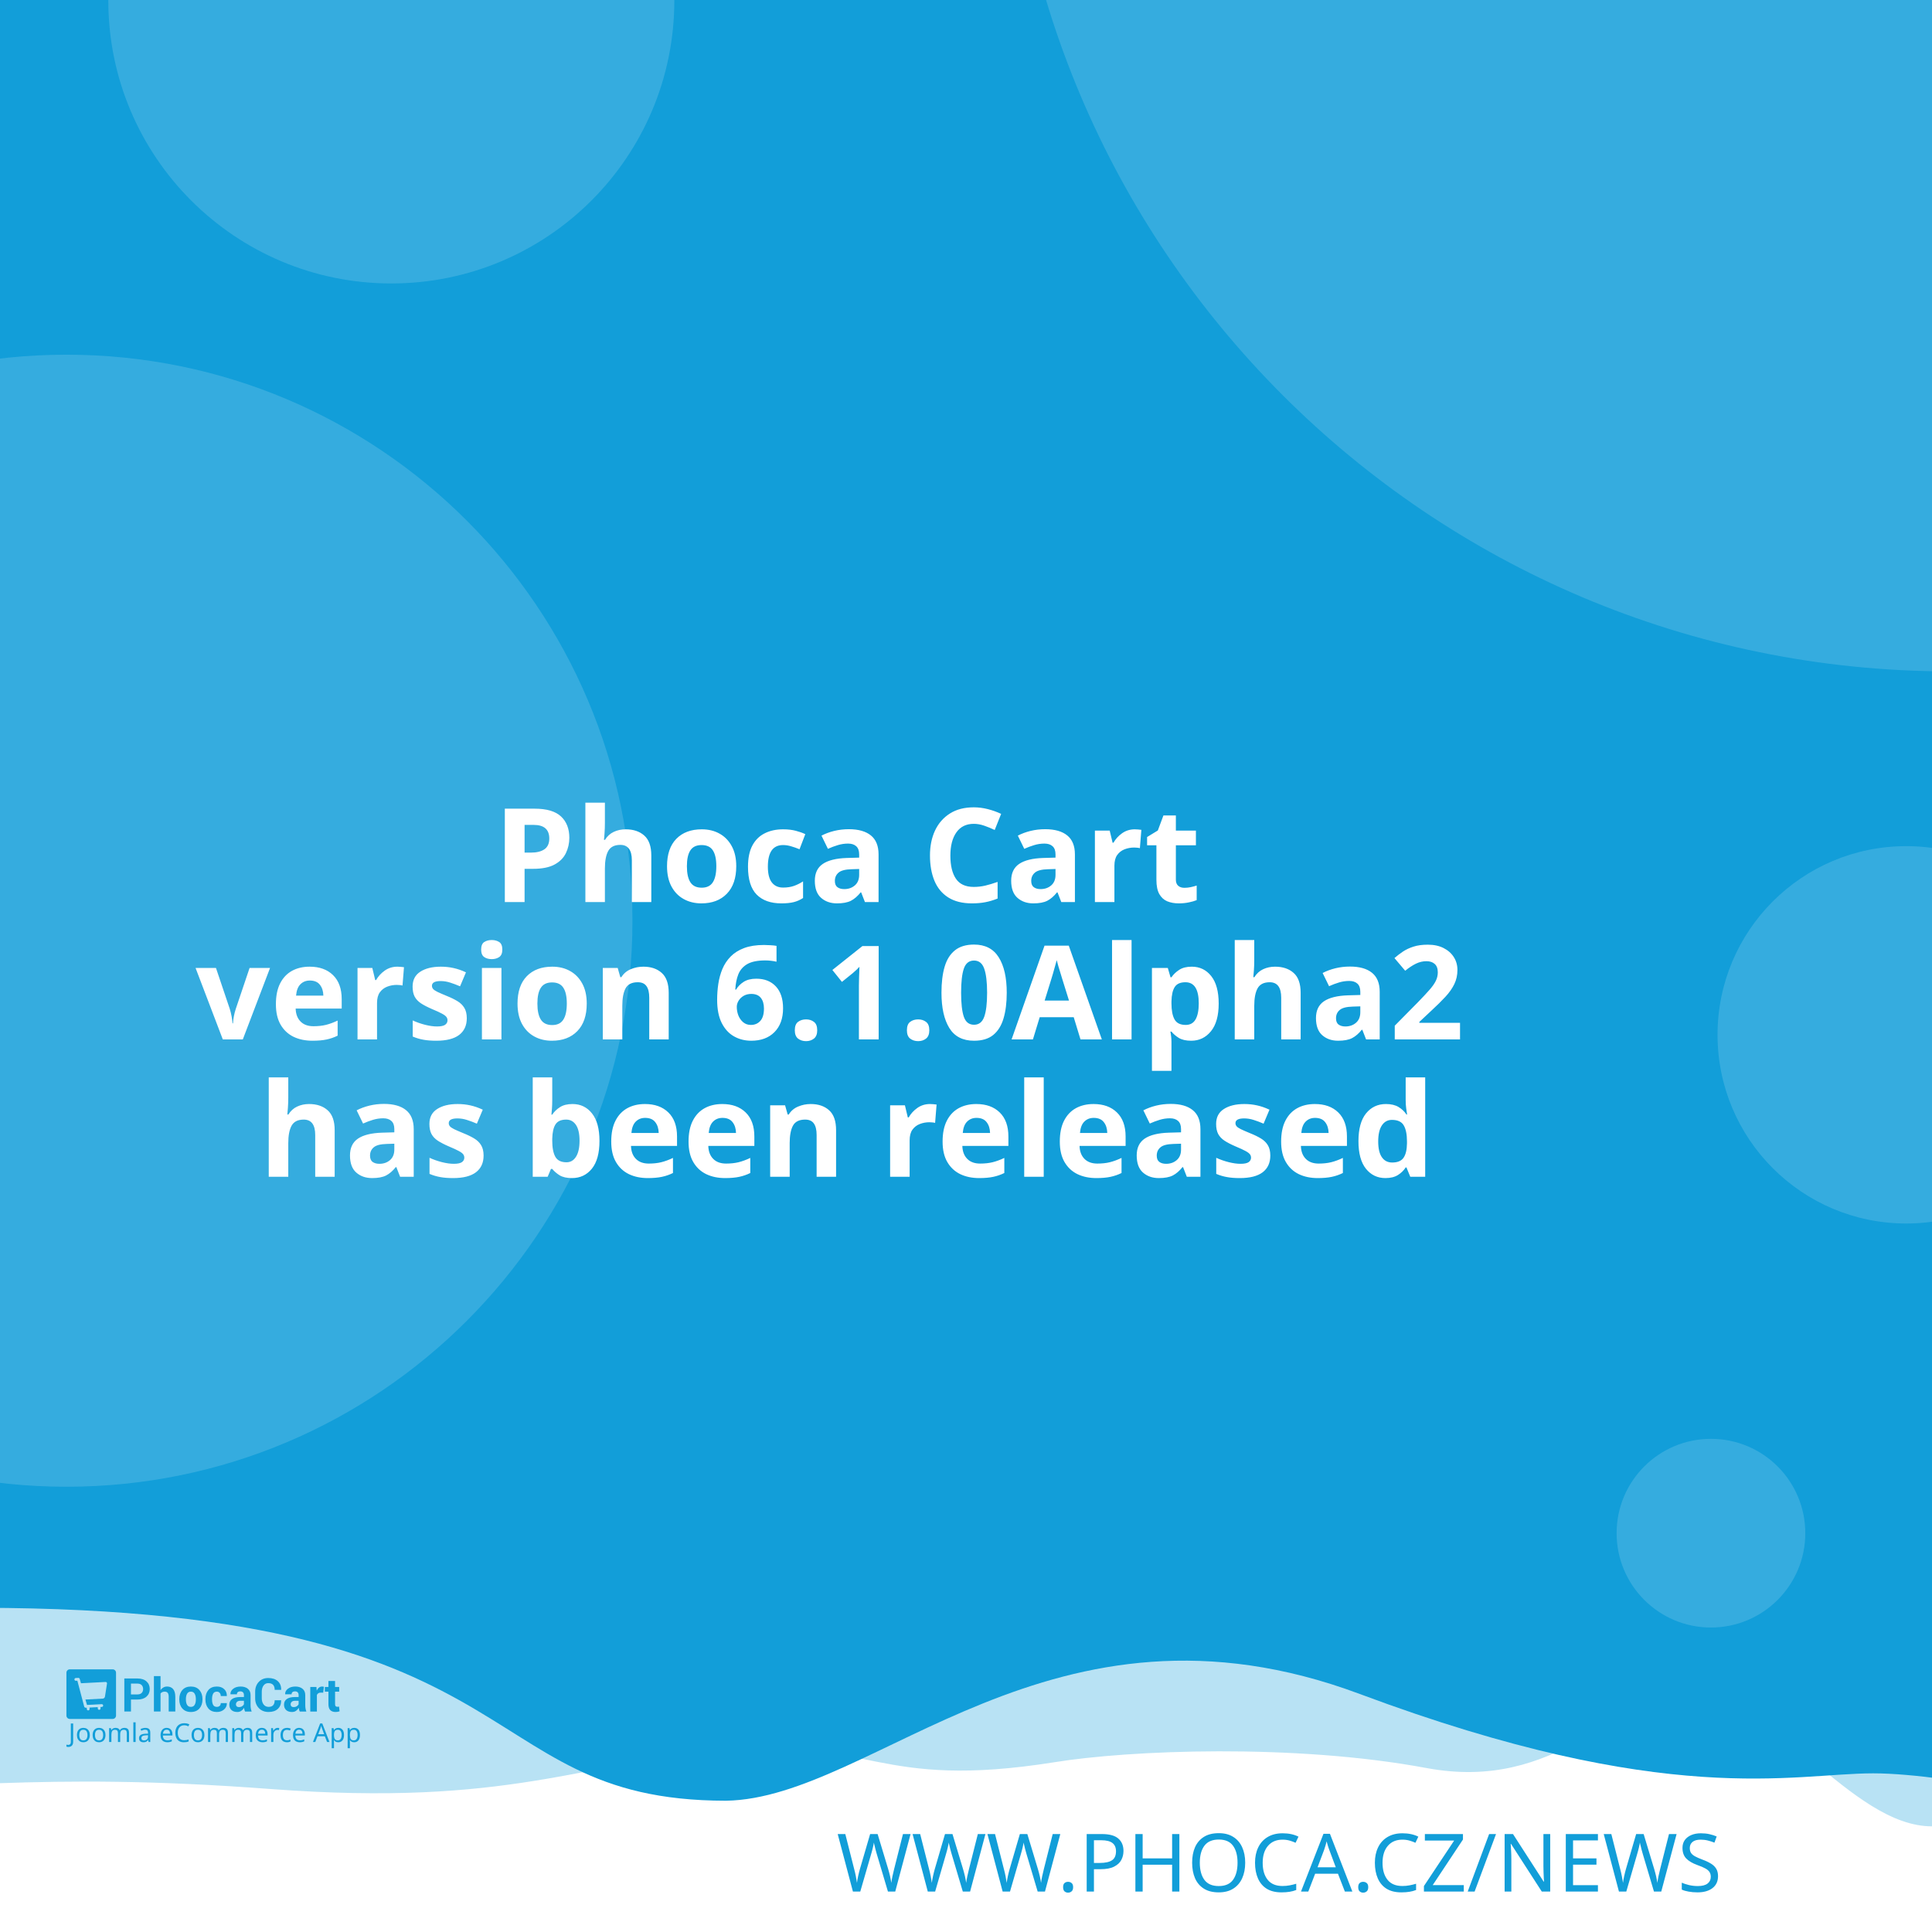
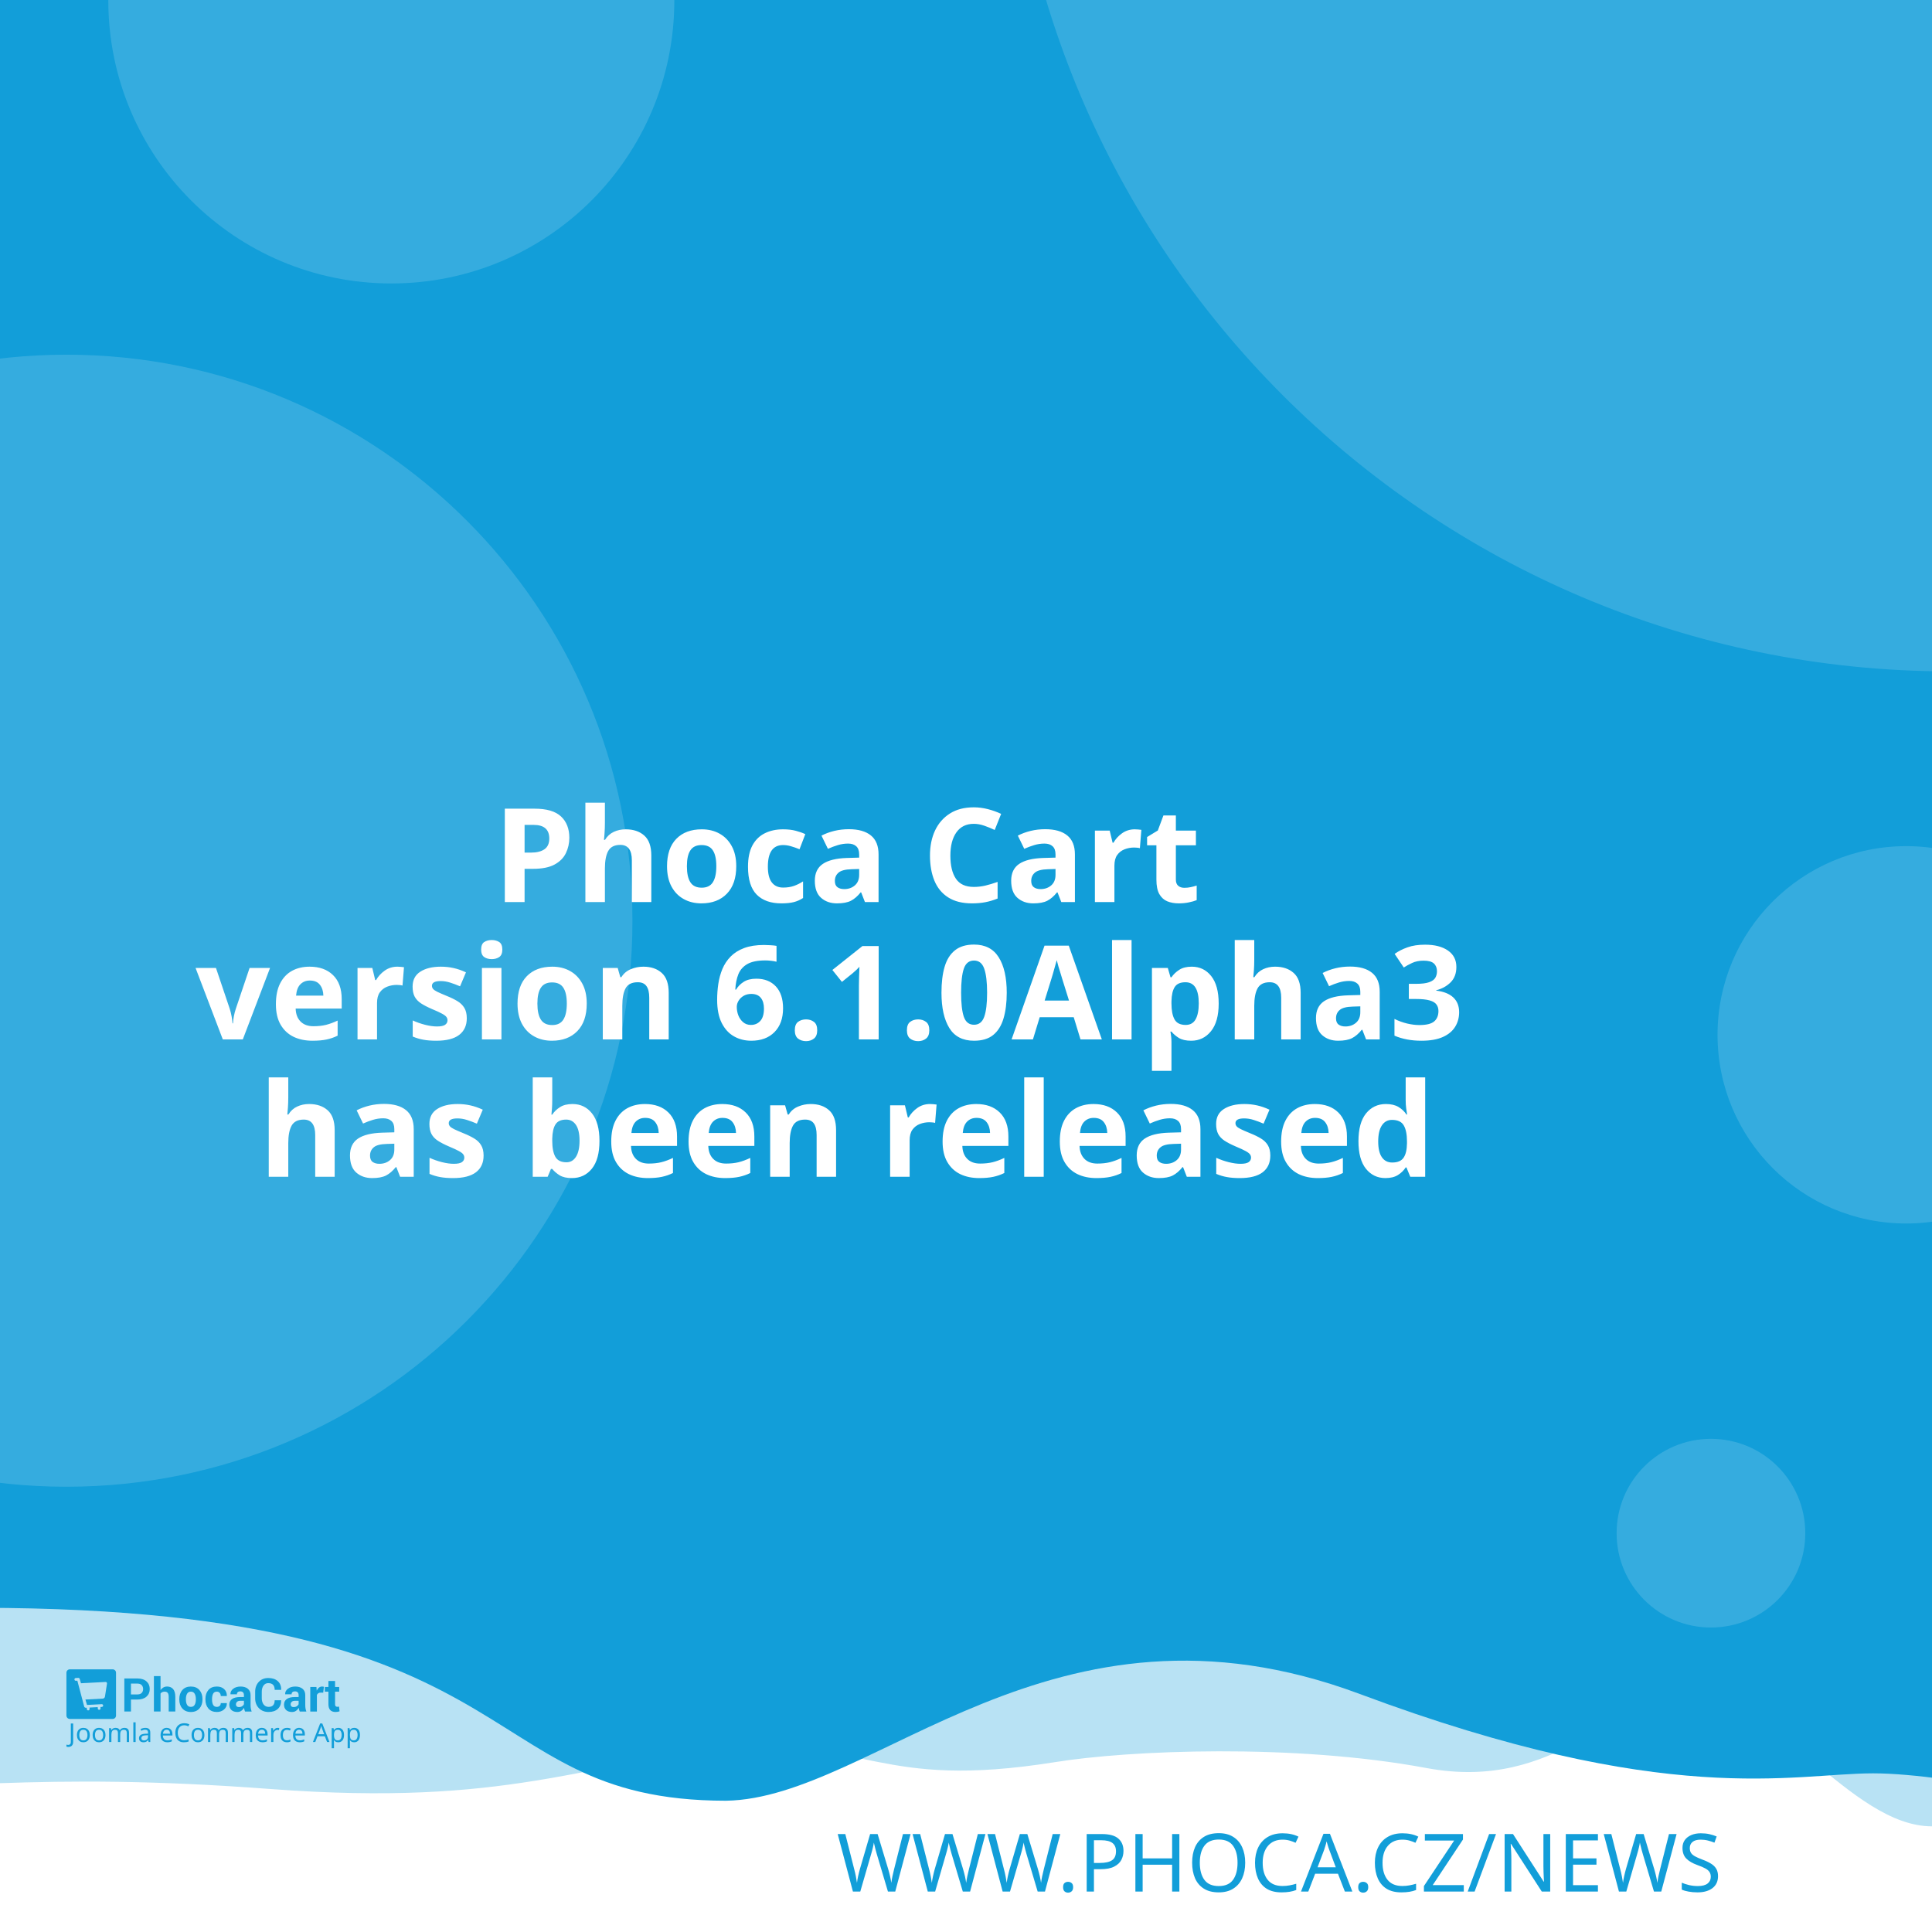
<svg xmlns="http://www.w3.org/2000/svg" width="512" height="512" viewBox="0 0 512 512" version="1.1" id="svg5">
  <defs id="defs2" />
  <g id="layer1">
    <path d="m -288.549,96.962 a 6.384,6.384 0 0 0 -6.384,6.384 v 81.087 a 6.384,6.384 0 0 0 6.384,6.384 h 81.083 a 6.384,6.384 0 0 0 6.384,-6.384 v -81.087 a 6.384,6.384 0 0 0 -6.384,-6.384 z m 16.084,16.188 c 0.591,-0.033 1.134,0.125 1.642,0.482 0.508,0.359 0.842,0.809 1.006,1.355 l 2.415,8.308 46.517,-2.44 c 0.829,-0.043 1.521,0.245 2.074,0.86 0.55,0.606 0.769,1.334 0.636,2.174 l -3.898,24.937 c -0.138,0.736 -0.57,1.497 -1.288,2.273 -0.719,0.787 -1.656,1.211 -2.797,1.272 l -32.861,1.721 3.038,10.253 27.775,-1.455 c 0.726,-0.04 1.351,0.178 1.887,0.648 0.523,0.483 0.803,1.086 0.844,1.812 0.038,0.726 -0.178,1.352 -0.648,1.887 -0.483,0.525 -1.086,0.806 -1.812,0.844 l -2.597,0.137 0.137,2.593 c 0.038,0.729 -0.178,1.356 -0.661,1.879 -0.472,0.535 -1.071,0.819 -1.8,0.856 -0.726,0.038 -1.353,-0.178 -1.879,-0.661 -0.535,-0.472 -0.814,-1.073 -0.852,-1.8 l -0.137,-2.593 -15.573,0.81 0.133,2.597 c 0.038,0.729 -0.176,1.356 -0.648,1.879 -0.483,0.535 -1.086,0.818 -1.812,0.856 -0.726,0.04 -1.352,-0.178 -1.887,-0.661 -0.525,-0.472 -0.806,-1.073 -0.844,-1.8 l -0.137,-2.597 -1.608,0.083 c -0.623,0.033 -1.193,-0.112 -1.721,-0.428 -0.515,-0.317 -0.883,-0.632 -1.11,-0.931 l -0.287,-0.507 -13.05,-49.343 -2.805,0.146 c -0.696,0.038 -1.312,-0.181 -1.858,-0.661 -0.545,-0.472 -0.835,-1.069 -0.873,-1.795 -0.038,-0.729 0.186,-1.353 0.682,-1.879 0.493,-0.535 1.083,-0.818 1.779,-0.856 z" style="fill:#ffffff;stroke-width:1;paint-order:stroke fill markers" id="path400" />
    <rect style="opacity:1;fill:#ffffff;stroke-width:5;stroke-linejoin:round;paint-order:stroke fill markers" id="rect723" width="512" height="512" x="0" y="0" />
    <path id="rect4460" style="opacity:0.3;fill:#129ed9;fill-opacity:1;stroke-width:5;stroke-linejoin:round;paint-order:stroke fill markers" d="M -256,4 H 768 v 480 c 0,0 -42.667,-10 -64,-10 -21.333,0 -42.408,10 -64,10 -21.592,0 -42.667,-10 -64,-10 -21.333,0 -42.408,10 -64,10 -21.592,0 -41.887,-34.701 -63.221,-34.701 -21.333,0 -35.645,25.795 -70.761,19.246 -35.116,-6.549 -78.862,-4.741 -98.515,-1.547 -47.289,7.533 -49.247,-6.724 -87.369,-3.311 -38.122,3.413 -56.921,15.193 -120.307,10.429 -63.387,-4.764 -84.091,0.698 -135.827,-0.116 -21.333,0 -42.408,10 -64,10 -21.592,0 -42.667,-10 -64,-10 -21.333,0 -64,10 -64,10 z" />
    <path id="rect4460-5" style="fill:#129ed9;fill-opacity:1;stroke-width:5;stroke-linejoin:round;paint-order:stroke fill markers" d="M -316,4.9999998e-7 H 708 V 480 c 0,0 -42.667,-10 -64,-10 -21.333,0 -42.408,10 -64,10 -21.592,0 -62.256,-10.048 -83.59,-10.048 -21.333,0 -54.449,9.448 -136.059,-21.03 -81.61,-30.478 -128.583,27.669 -167.971,28.291 -70.795,-0.042 -47.303,-54.288 -212.561,-50.983 C -185.439,429.534 -38.408,480 -60,480 c -21.592,0 -42.667,-10 -64,-10 -21.333,0 -42.408,10 -64,10 -21.592,0 -42.667,-10 -64,-10 -21.333,0 -64,10 -64,10 z" />
    <text xml:space="preserve" style="font-style:normal;font-weight:normal;font-size:21.333px;line-height:1.25;font-family:sans-serif;fill:#129ed9;fill-opacity:1;stroke:none" x="484.042" y="501.277" id="text2910-3-7">
      <tspan id="tspan2908-6-5" x="484.042" y="501.277" style="font-style:normal;font-variant:normal;font-weight:300;font-stretch:normal;font-size:21.333px;font-family:Montserrat;-inkscape-font-specification:'Montserrat Light';text-align:end;text-anchor:end;fill:#129ed9;fill-opacity:1">WWW.PHOCA.CZ/NEWS</tspan>
    </text>
    <text xml:space="preserve" style="font-style:normal;font-variant:normal;font-weight:600;font-stretch:normal;font-size:34.667px;line-height:1.05;font-family:Rubik;-inkscape-font-specification:'Rubik Semi-Bold';fill:#ffffff;fill-opacity:1;stroke:none" x="256" y="165" id="text11252">
      <tspan x="256" y="165" id="tspan403" style="text-align:center;text-anchor:middle" />
      <tspan x="256" y="202.659" style="font-size:34.667px;text-align:center;text-anchor:middle" id="tspan442" />
      <tspan x="256" y="239.059" style="font-size:34.667px;text-align:center;text-anchor:middle" id="tspan444">Phoca Cart</tspan>
-       <tspan x="256" y="275.459" id="tspan1992" style="font-size:34.667px;text-align:center;text-anchor:middle">version 6.1.0Alpha2
+       <tspan x="256" y="275.459" id="tspan1992" style="font-size:34.667px;text-align:center;text-anchor:middle">version 6.1.0Alpha3
</tspan>
      <tspan x="256" y="311.859" id="tspan2906" style="font-size:34.667px;text-align:center;text-anchor:middle">has been released</tspan>
      <tspan x="256" y="348.259" id="tspan1994" style="font-size:34.667px" />
    </text>
    <circle style="opacity:0.15;fill:#ffffff;fill-opacity:1;stroke-width:5;stroke-linejoin:round;paint-order:stroke fill markers" id="path8376" cx="516.67" cy="-72.081" r="250" />
    <circle style="opacity:0.15;fill:#ffffff;fill-opacity:1;stroke-width:5;stroke-linejoin:round;paint-order:stroke fill markers" id="path8376-9" cx="17.604" cy="244" r="150" />
    <circle style="opacity:0.15;fill:#ffffff;fill-opacity:1;stroke-width:5;stroke-linejoin:round;paint-order:stroke fill markers" id="path8376-6" cx="103.704" cy="0.117" r="75" />
    <circle style="opacity:0.15;fill:#ffffff;fill-opacity:1;stroke-width:5;stroke-linejoin:round;paint-order:stroke fill markers" id="path8376-6-2" cx="505.168" cy="274.238" r="50" />
    <g id="g8950" transform="matrix(0.298069,0,0,0.298069,107.3348,335.2596)" style="fill:#129ed9;fill-opacity:1;stroke-width:3.355">
      <g id="g895" transform="translate(-301.0409,359.4151)" style="fill:#129ed9;fill-opacity:1;stroke-width:3.355">
        <g transform="matrix(1.3333,0,0,-1.3333,-75.59,850.15)" fill="#ffffff" image-rendering="optimizeQuality" id="g280" style="clip-rule:evenodd;fill:#129ed9;fill-opacity:1;stroke-width:8.934;shape-rendering:geometricPrecision">
          <path d="m 99.728,617.49 v -7.994 h -4.423 v 22.031 h 8.784 c 2.532,0 4.527,-0.646 5.979,-1.937 1.452,-1.291 2.181,-2.99 2.181,-5.097 0,-2.107 -0.729,-3.801 -2.181,-5.082 -1.452,-1.281 -3.446,-1.921 -5.979,-1.921 z m 0,3.408 h 4.361 c 1.23,0 2.165,0.336 2.801,1.002 0.635,0.671 0.951,1.523 0.951,2.561 0,1.059 -0.315,1.932 -0.946,2.623 -0.63,0.687 -1.566,1.033 -2.806,1.033 H 99.728 Z" id="path262" style="fill:#129ed9;fill-opacity:1;stroke-width:3.355" />
          <path d="m 119.45,623.79 c 0.517,0.749 1.147,1.327 1.891,1.746 0.749,0.418 1.576,0.63 2.485,0.63 1.705,0 3.043,-0.568 4.02,-1.704 0.971,-1.131 1.457,-2.887 1.457,-5.252 v -9.714 h -4.418 v 9.76 c 0,1.276 -0.227,2.174 -0.677,2.706 -0.445,0.532 -1.116,0.795 -2.005,0.795 -0.605,0 -1.137,-0.108 -1.602,-0.325 -0.465,-0.217 -0.847,-0.522 -1.152,-0.919 v -12.017 h -4.418 v 23.611 h 4.418 z" id="path264" style="fill:#129ed9;fill-opacity:1;stroke-width:3.355" />
          <path d="m 131.96,617.83 c 0,2.438 0.682,4.436 2.046,5.996 1.359,1.554 3.25,2.334 5.663,2.334 2.418,0 4.315,-0.774 5.689,-2.329 1.375,-1.549 2.062,-3.553 2.062,-6.001 v -0.32 c 0,-2.458 -0.687,-4.462 -2.051,-6.011 -1.369,-1.544 -3.261,-2.319 -5.674,-2.319 -2.418,0 -4.315,0.775 -5.684,2.319 -1.364,1.549 -2.051,3.553 -2.051,6.011 z m 4.408,-0.31 c 0,-1.487 0.264,-2.68 0.785,-3.584 0.527,-0.899 1.375,-1.348 2.542,-1.348 1.142,0 1.979,0.454 2.506,1.358 0.532,0.904 0.796,2.097 0.796,3.574 v 0.315 c 0,1.446 -0.269,2.629 -0.801,3.542 -0.537,0.914 -1.38,1.374 -2.527,1.374 -1.142,0 -1.979,-0.46 -2.506,-1.379 -0.532,-0.919 -0.796,-2.102 -0.796,-3.537 z" id="path266" style="fill:#129ed9;fill-opacity:1;stroke-width:3.355" />
          <path d="m 157.01,612.59 c 0.79,0 1.421,0.227 1.891,0.682 0.475,0.454 0.713,1.064 0.713,1.828 h 4.015 l 0.041,-0.093 c 0.041,-1.653 -0.579,-3.037 -1.871,-4.152 -1.287,-1.116 -2.883,-1.673 -4.79,-1.673 -2.439,0 -4.325,0.769 -5.648,2.314 -1.318,1.544 -1.979,3.522 -1.979,5.944 v 0.449 c 0,2.412 0.656,4.395 1.974,5.944 1.317,1.554 3.198,2.329 5.638,2.329 2.02,0 3.648,-0.573 4.883,-1.725 1.235,-1.151 1.835,-2.664 1.793,-4.539 l -0.031,-0.088 h -4.026 c 0,0.842 -0.233,1.544 -0.698,2.107 -0.46,0.558 -1.101,0.837 -1.922,0.837 -1.168,0 -1.995,-0.454 -2.475,-1.358 -0.476,-0.904 -0.718,-2.071 -0.718,-3.496 v -0.454 c 0,-1.456 0.243,-2.628 0.718,-3.522 0.48,-0.888 1.312,-1.332 2.491,-1.332" id="path268" style="fill:#129ed9;fill-opacity:1;stroke-width:3.355" />
          <path d="m 175.8,609.49 c -0.165,0.372 -0.305,0.764 -0.419,1.183 -0.119,0.413 -0.202,0.837 -0.248,1.27 -0.455,-0.8 -1.054,-1.456 -1.798,-1.978 -0.739,-0.521 -1.628,-0.785 -2.656,-0.785 -1.715,0 -3.038,0.439 -3.963,1.322 -0.93,0.883 -1.395,2.086 -1.395,3.604 0,1.606 0.62,2.845 1.855,3.729 1.235,0.883 3.038,1.322 5.41,1.322 h 2.47 v 1.301 c 0,0.785 -0.207,1.394 -0.62,1.828 -0.413,0.434 -1.023,0.651 -1.834,0.651 -0.713,0 -1.266,-0.175 -1.653,-0.522 -0.393,-0.346 -0.584,-0.826 -0.584,-1.446 l -4.268,0.016 -0.016,0.093 c -0.072,1.379 0.527,2.572 1.798,3.579 1.271,1.002 2.946,1.503 5.013,1.503 1.958,0 3.545,-0.496 4.769,-1.492 1.22,-0.992 1.829,-2.406 1.829,-4.24 v -6.76 c 0,-0.769 0.062,-1.492 0.176,-2.164 0.119,-0.676 0.299,-1.348 0.553,-2.014 z m -4.046,2.943 c 0.78,0 1.468,0.191 2.077,0.574 0.605,0.382 1.013,0.826 1.225,1.332 v 2.308 h -2.47 c -0.935,0 -1.648,-0.232 -2.134,-0.702 -0.481,-0.47 -0.724,-1.033 -0.724,-1.699 0,-0.542 0.181,-0.981 0.542,-1.312 0.367,-0.336 0.858,-0.501 1.483,-0.501" id="path270" style="fill:#129ed9;fill-opacity:1;stroke-width:3.355" />
          <path d="m 199.84,617.01 0.031,-0.088 c 0.041,-2.37 -0.682,-4.25 -2.17,-5.645 -1.488,-1.394 -3.555,-2.091 -6.201,-2.091 -2.656,0 -4.811,0.852 -6.464,2.556 -1.653,1.704 -2.486,3.894 -2.486,6.579 v 4.369 c 0,2.67 0.812,4.86 2.424,6.574 1.617,1.715 3.715,2.572 6.299,2.572 2.723,0 4.852,-0.697 6.386,-2.097 1.535,-1.399 2.284,-3.305 2.243,-5.717 l -0.031,-0.088 h -4.299 c 0,1.451 -0.346,2.561 -1.044,3.336 -0.698,0.769 -1.783,1.157 -3.255,1.157 -1.323,0 -2.372,-0.537 -3.147,-1.606 -0.78,-1.074 -1.168,-2.438 -1.168,-4.1 v -4.39 c 0,-1.683 0.408,-3.057 1.225,-4.131 0.822,-1.069 1.922,-1.606 3.317,-1.606 1.38,0 2.403,0.372 3.064,1.11 0.661,0.744 0.992,1.844 0.992,3.305 z" id="path272" style="fill:#129ed9;fill-opacity:1;stroke-width:3.355" />
          <path d="m 212.27,609.49 c -0.165,0.372 -0.305,0.764 -0.419,1.183 -0.119,0.413 -0.202,0.837 -0.248,1.27 -0.455,-0.8 -1.054,-1.456 -1.798,-1.978 -0.739,-0.521 -1.628,-0.785 -2.656,-0.785 -1.716,0 -3.038,0.439 -3.963,1.322 -0.93,0.883 -1.395,2.086 -1.395,3.604 0,1.606 0.62,2.845 1.855,3.729 1.235,0.883 3.039,1.322 5.41,1.322 h 2.47 v 1.301 c 0,0.785 -0.207,1.394 -0.62,1.828 -0.413,0.434 -1.023,0.651 -1.834,0.651 -0.713,0 -1.266,-0.175 -1.654,-0.522 -0.393,-0.346 -0.584,-0.826 -0.584,-1.446 l -4.268,0.016 -0.016,0.093 c -0.072,1.379 0.527,2.572 1.798,3.579 1.271,1.002 2.945,1.503 5.013,1.503 1.958,0 3.545,-0.496 4.769,-1.492 1.22,-0.992 1.829,-2.406 1.829,-4.24 v -6.76 c 0,-0.769 0.062,-1.492 0.176,-2.164 0.119,-0.676 0.3,-1.348 0.553,-2.014 z m -4.046,2.943 c 0.78,0 1.468,0.191 2.077,0.574 0.605,0.382 1.013,0.826 1.224,1.332 v 2.308 h -2.47 c -0.935,0 -1.649,-0.232 -2.134,-0.702 -0.481,-0.47 -0.723,-1.033 -0.723,-1.699 0,-0.542 0.181,-0.981 0.542,-1.312 0.367,-0.336 0.858,-0.501 1.483,-0.501" id="path274" style="fill:#129ed9;fill-opacity:1;stroke-width:3.355" />
          <path d="m 227.92,622.06 -1.617,0.046 c -0.656,0 -1.199,-0.134 -1.623,-0.408 -0.423,-0.274 -0.744,-0.656 -0.966,-1.152 v -11.052 h -4.408 v 16.36 h 4.103 l 0.196,-2.422 c 0.382,0.857 0.883,1.528 1.494,2.009 0.61,0.48 1.312,0.723 2.108,0.723 0.223,0 0.429,-0.015 0.615,-0.052 0.186,-0.036 0.377,-0.077 0.568,-0.129 z" id="path276" style="fill:#129ed9;fill-opacity:1;stroke-width:3.355" />
          <path d="m 235.83,629.86 v -4.007 h 2.754 v -3.099 H 235.83 v -8.33 c 0,-0.635 0.129,-1.09 0.393,-1.363 0.263,-0.274 0.615,-0.408 1.059,-0.408 0.232,0 0.434,0.01 0.599,0.036 0.166,0.026 0.362,0.072 0.579,0.129 l 0.383,-3.181 c -0.445,-0.155 -0.878,-0.268 -1.302,-0.341 -0.424,-0.078 -0.884,-0.114 -1.38,-0.114 -1.524,0 -2.697,0.418 -3.519,1.255 -0.822,0.837 -1.235,2.159 -1.235,3.977 v 8.34 h -2.392 v 3.099 h 2.392 v 4.007 z" id="path278" style="fill:#129ed9;fill-opacity:1;stroke-width:3.355" />
        </g>
        <g fill="#ffffff" fill-rule="evenodd" image-rendering="optimizeQuality" stroke-width="1.934" aria-label="Joomla eCommerce App" id="g318" style="clip-rule:evenodd;fill:#129ed9;fill-opacity:1;shape-rendering:geometricPrecision">
          <path d="M 1.704,69 Q 1.151,69 0.736,68.908 0.321,68.839 -0.002,68.7 v -1.752 q 0.369,0.092 0.784,0.161 0.415,0.069 0.876,0.069 0.576,0 1.083,-0.231 0.53,-0.231 0.853,-0.807 0.323,-0.576 0.323,-1.614 v -16.368 h 2.075 v 16.206 q 0,2.374 -1.176,3.504 -1.176,1.13 -3.112,1.13 z" id="path282" style="fill:#129ed9;fill-opacity:1;stroke-width:1.934" />
          <path d="m 20.792,58.419 q 0,3.066 -1.568,4.749 -1.545,1.683 -4.196,1.683 -1.637,0 -2.928,-0.738 -1.268,-0.761 -2.006,-2.19 -0.738,-1.452 -0.738,-3.504 0,-3.066 1.545,-4.726 1.545,-1.66 4.196,-1.66 1.683,0 2.951,0.761 1.291,0.738 2.006,2.167 0.738,1.406 0.738,3.458 z m -9.336,0 q 0,2.19 0.853,3.481 0.876,1.268 2.766,1.268 1.867,0 2.743,-1.268 0.876,-1.291 0.876,-3.481 0,-2.19 -0.876,-3.435 -0.876,-1.245 -2.766,-1.245 -1.89,0 -2.743,1.245 -0.853,1.245 -0.853,3.435 z" id="path284" style="fill:#129ed9;fill-opacity:1;stroke-width:1.934" />
          <path d="m 34.739,58.419 q 0,3.066 -1.568,4.749 -1.545,1.683 -4.196,1.683 -1.637,0 -2.928,-0.738 -1.268,-0.761 -2.006,-2.19 -0.738,-1.452 -0.738,-3.504 0,-3.066 1.545,-4.726 1.545,-1.66 4.196,-1.66 1.683,0 2.951,0.761 1.291,0.738 2.006,2.167 0.738,1.406 0.738,3.458 z m -9.336,0 q 0,2.19 0.853,3.481 0.876,1.268 2.766,1.268 1.867,0 2.743,-1.268 0.876,-1.291 0.876,-3.481 0,-2.19 -0.876,-3.435 -0.876,-1.245 -2.766,-1.245 -1.89,0 -2.743,1.245 -0.853,1.245 -0.853,3.435 z" id="path286" style="fill:#129ed9;fill-opacity:1;stroke-width:1.934" />
          <path d="m 51.499,52.033 q 2.098,0 3.135,1.083 1.037,1.06 1.037,3.458 V 64.62 H 53.666 v -7.953 q 0,-2.928 -2.513,-2.928 -1.798,0 -2.582,1.037 -0.761,1.037 -0.761,3.02 V 64.62 h -2.006 v -7.953 q 0,-2.928 -2.536,-2.928 -1.867,0 -2.582,1.153 -0.715,1.153 -0.715,3.32 v 6.409 h -2.029 v -12.356 h 1.637 l 0.3,1.683 h 0.115 q 0.576,-0.968 1.545,-1.429 0.991,-0.484 2.098,-0.484 2.905,0 3.781,2.075 h 0.115 q 0.622,-1.06 1.683,-1.568 1.083,-0.507 2.282,-0.507 z" id="path288" style="fill:#129ed9;fill-opacity:1;stroke-width:1.934" />
          <path d="M 61.527,64.62 H 59.498 V 47.1 h 2.029 z" id="path290" style="fill:#129ed9;fill-opacity:1;stroke-width:1.934" />
          <path d="m 70.126,52.056 q 2.259,0 3.343,0.991 1.083,0.991 1.083,3.158 v 8.414 h -1.475 l -0.392,-1.752 h -0.092 q -0.807,1.014 -1.706,1.498 -0.876,0.484 -2.444,0.484 -1.683,0 -2.789,-0.876 -1.107,-0.899 -1.107,-2.789 0,-1.844 1.452,-2.836 1.452,-1.014 4.472,-1.107 l 2.098,-0.069 v -0.738 q 0,-1.545 -0.669,-2.144 -0.669,-0.599 -1.89,-0.599 -0.968,0 -1.844,0.3 -0.876,0.277 -1.637,0.645 l -0.622,-1.522 q 0.807,-0.438 1.913,-0.738 1.107,-0.323 2.305,-0.323 z m 0.599,6.593 q -2.305,0.092 -3.204,0.738 -0.876,0.645 -0.876,1.821 0,1.037 0.622,1.522 0.645,0.484 1.637,0.484 1.568,0 2.605,-0.853 1.037,-0.876 1.037,-2.674 v -1.107 z" id="path292" style="fill:#129ed9;fill-opacity:1;stroke-width:1.934" />
          <path d="m 89.144,52.033 q 1.591,0 2.72,0.692 1.153,0.692 1.752,1.96 0.622,1.245 0.622,2.928 v 1.222 h -8.46 q 0.046,2.098 1.06,3.204 1.037,1.083 2.882,1.083 1.176,0 2.075,-0.207 0.922,-0.231 1.89,-0.645 v 1.775 q -0.945,0.415 -1.867,0.599 -0.922,0.207 -2.19,0.207 -1.752,0 -3.112,-0.715 -1.337,-0.715 -2.098,-2.121 -0.738,-1.429 -0.738,-3.481 0,-2.029 0.669,-3.481 0.692,-1.452 1.913,-2.236 1.245,-0.784 2.882,-0.784 z m -0.023,1.66 q -1.452,0 -2.305,0.945 -0.83,0.922 -0.991,2.582 h 6.293 q -0.023,-1.568 -0.738,-2.536 -0.715,-0.991 -2.259,-0.991 z" id="path294" style="fill:#129ed9;fill-opacity:1;stroke-width:1.934" />
          <path d="m 104.71,49.751 q -2.651,0 -4.173,1.775 -1.522,1.775 -1.522,4.864 0,3.066 1.406,4.864 1.429,1.775 4.265,1.775 1.083,0 2.052,-0.184 0.968,-0.184 1.89,-0.461 v 1.798 q -0.922,0.346 -1.913,0.507 -0.968,0.161 -2.328,0.161 -2.513,0 -4.196,-1.037 -1.683,-1.037 -2.536,-2.951 -0.83,-1.913 -0.83,-4.495 0,-2.49 0.899,-4.38 0.922,-1.913 2.697,-2.974 1.775,-1.083 4.311,-1.083 2.605,0 4.541,0.968 l -0.83,1.752 q -0.761,-0.346 -1.706,-0.622 -0.922,-0.277 -2.029,-0.277 z" id="path296" style="fill:#129ed9;fill-opacity:1;stroke-width:1.934" />
          <path d="m 122.69,58.419 q 0,3.066 -1.568,4.749 -1.545,1.683 -4.196,1.683 -1.637,0 -2.928,-0.738 -1.268,-0.761 -2.006,-2.19 -0.738,-1.452 -0.738,-3.504 0,-3.066 1.545,-4.726 1.545,-1.66 4.196,-1.66 1.683,0 2.951,0.761 1.291,0.738 2.006,2.167 0.738,1.406 0.738,3.458 z m -9.336,0 q 0,2.19 0.853,3.481 0.876,1.268 2.766,1.268 1.867,0 2.743,-1.268 0.876,-1.291 0.876,-3.481 0,-2.19 -0.876,-3.435 -0.876,-1.245 -2.766,-1.245 -1.89,0 -2.743,1.245 -0.853,1.245 -0.853,3.435 z" id="path298" style="fill:#129ed9;fill-opacity:1;stroke-width:1.934" />
          <path d="m 139.45,52.033 q 2.098,0 3.135,1.083 1.037,1.06 1.037,3.458 V 64.62 h -2.006 v -7.953 q 0,-2.928 -2.513,-2.928 -1.798,0 -2.582,1.037 -0.761,1.037 -0.761,3.02 V 64.62 h -2.006 v -7.953 q 0,-2.928 -2.536,-2.928 -1.867,0 -2.582,1.153 -0.715,1.153 -0.715,3.32 v 6.409 h -2.029 v -12.356 h 1.637 l 0.3,1.683 h 0.115 q 0.576,-0.968 1.545,-1.429 0.991,-0.484 2.098,-0.484 2.905,0 3.781,2.075 h 0.115 q 0.622,-1.06 1.683,-1.568 1.083,-0.507 2.282,-0.507 z" id="path300" style="fill:#129ed9;fill-opacity:1;stroke-width:1.934" />
          <path d="m 161,52.033 q 2.098,0 3.135,1.083 1.037,1.06 1.037,3.458 V 64.62 h -2.006 v -7.953 q 0,-2.928 -2.513,-2.928 -1.798,0 -2.582,1.037 -0.761,1.037 -0.761,3.02 V 64.62 h -2.006 v -7.953 q 0,-2.928 -2.536,-2.928 -1.867,0 -2.582,1.153 -0.715,1.153 -0.715,3.32 v 6.409 h -2.029 v -12.356 h 1.637 l 0.3,1.683 h 0.115 q 0.576,-0.968 1.545,-1.429 0.991,-0.484 2.098,-0.484 2.905,0 3.781,2.075 h 0.115 q 0.622,-1.06 1.683,-1.568 1.083,-0.507 2.282,-0.507 z" id="path302" style="fill:#129ed9;fill-opacity:1;stroke-width:1.934" />
          <path d="m 173.77,52.033 q 1.591,0 2.72,0.692 1.153,0.692 1.752,1.96 0.622,1.245 0.622,2.928 v 1.222 h -8.46 q 0.046,2.098 1.06,3.204 1.037,1.083 2.882,1.083 1.176,0 2.075,-0.207 0.922,-0.231 1.89,-0.645 v 1.775 q -0.945,0.415 -1.867,0.599 -0.922,0.207 -2.19,0.207 -1.752,0 -3.112,-0.715 -1.337,-0.715 -2.098,-2.121 -0.738,-1.429 -0.738,-3.481 0,-2.029 0.669,-3.481 0.692,-1.452 1.913,-2.236 1.245,-0.784 2.882,-0.784 z m -0.023,1.66 q -1.452,0 -2.305,0.945 -0.83,0.922 -0.991,2.582 h 6.293 q -0.023,-1.568 -0.738,-2.536 -0.715,-0.991 -2.259,-0.991 z" id="path304" style="fill:#129ed9;fill-opacity:1;stroke-width:1.934" />
          <path d="m 187.76,52.033 q 0.346,0 0.738,0.046 0.415,0.023 0.715,0.092 l -0.254,1.867 q -0.3,-0.069 -0.669,-0.115 -0.346,-0.046 -0.669,-0.046 -0.945,0 -1.775,0.53 -0.83,0.507 -1.337,1.452 -0.484,0.922 -0.484,2.167 v 6.593 h -2.029 v -12.356 h 1.66 l 0.231,2.259 h 0.092 q 0.599,-1.014 1.545,-1.752 0.945,-0.738 2.236,-0.738 z" id="path306" style="fill:#129ed9;fill-opacity:1;stroke-width:1.934" />
          <path d="m 196.02,64.851 q -1.637,0 -2.928,-0.669 -1.268,-0.669 -2.006,-2.075 -0.715,-1.406 -0.715,-3.596 0,-2.282 0.761,-3.712 0.761,-1.429 2.052,-2.098 1.314,-0.669 2.974,-0.669 0.945,0 1.821,0.207 0.876,0.184 1.429,0.461 l -0.622,1.683 q -0.553,-0.207 -1.291,-0.392 -0.738,-0.184 -1.383,-0.184 -3.642,0 -3.642,4.68 0,2.236 0.876,3.435 0.899,1.176 2.651,1.176 1.014,0 1.775,-0.207 0.784,-0.207 1.429,-0.507 v 1.798 q -0.622,0.323 -1.383,0.484 -0.738,0.184 -1.798,0.184 z" id="path308" style="fill:#129ed9;fill-opacity:1;stroke-width:1.934" />
          <path d="m 206.9,52.033 q 1.591,0 2.72,0.692 1.153,0.692 1.752,1.96 0.622,1.245 0.622,2.928 v 1.222 h -8.46 q 0.046,2.098 1.06,3.204 1.037,1.083 2.882,1.083 1.176,0 2.075,-0.207 0.922,-0.231 1.89,-0.645 v 1.775 q -0.945,0.415 -1.867,0.599 -0.922,0.207 -2.19,0.207 -1.752,0 -3.112,-0.715 -1.337,-0.715 -2.098,-2.121 -0.738,-1.429 -0.738,-3.481 0,-2.029 0.669,-3.481 0.692,-1.452 1.913,-2.236 1.245,-0.784 2.882,-0.784 z m -0.023,1.66 q -1.452,0 -2.305,0.945 -0.83,0.922 -0.991,2.582 h 6.293 q -0.023,-1.568 -0.738,-2.536 -0.715,-0.991 -2.259,-0.991 z" id="path310" style="fill:#129ed9;fill-opacity:1;stroke-width:1.934" />
          <path d="m 231.73,64.62 -1.983,-5.095 h -6.524 l -1.96,5.095 h -2.098 l 6.432,-16.529 h 1.867 l 6.409,16.529 z m -4.449,-11.918 q -0.069,-0.184 -0.231,-0.669 -0.161,-0.484 -0.323,-0.991 -0.138,-0.53 -0.231,-0.807 -0.161,0.715 -0.369,1.406 -0.207,0.669 -0.346,1.06 l -1.867,4.979 h 5.21 z" id="path312" style="fill:#129ed9;fill-opacity:1;stroke-width:1.934" />
          <path d="m 241.73,52.033 q 2.282,0 3.665,1.591 1.406,1.591 1.406,4.795 0,3.158 -1.406,4.795 -1.383,1.637 -3.688,1.637 -1.429,0 -2.374,-0.53 -0.922,-0.553 -1.452,-1.268 h -0.138 q 0.046,0.392 0.092,0.991 0.046,0.599 0.046,1.037 v 5.072 h -2.029 v -17.889 h 1.66 l 0.277,1.683 h 0.092 q 0.553,-0.807 1.452,-1.36 0.899,-0.553 2.397,-0.553 z m -0.369,1.706 q -1.89,0 -2.674,1.06 -0.761,1.06 -0.807,3.227 v 0.392 q 0,2.282 0.738,3.527 0.761,1.222 2.789,1.222 1.13,0 1.844,-0.622 0.738,-0.622 1.083,-1.683 0.369,-1.083 0.369,-2.467 0,-2.121 -0.83,-3.389 -0.807,-1.268 -2.513,-1.268 z" id="path314" style="fill:#129ed9;fill-opacity:1;stroke-width:1.934" />
          <path d="m 255.91,52.033 q 2.282,0 3.665,1.591 1.406,1.591 1.406,4.795 0,3.158 -1.406,4.795 -1.383,1.637 -3.688,1.637 -1.429,0 -2.374,-0.53 -0.922,-0.553 -1.452,-1.268 h -0.138 q 0.046,0.392 0.092,0.991 0.046,0.599 0.046,1.037 v 5.072 h -2.029 v -17.889 h 1.66 l 0.277,1.683 h 0.092 q 0.553,-0.807 1.452,-1.36 0.899,-0.553 2.397,-0.553 z m -0.369,1.706 q -1.89,0 -2.674,1.06 -0.761,1.06 -0.807,3.227 v 0.392 q 0,2.282 0.738,3.527 0.761,1.222 2.789,1.222 1.13,0 1.844,-0.622 0.738,-0.622 1.083,-1.683 0.369,-1.083 0.369,-2.467 0,-2.121 -0.83,-3.389 -0.807,-1.268 -2.513,-1.268 z" id="path316" style="fill:#129ed9;fill-opacity:1;stroke-width:1.934" />
        </g>
        <path d="M 3,0 A 3,3 0 0 0 0,3 v 38.107 a 3,3 0 0 0 3,3 h 38.105 a 3,3 0 0 0 3,-3 V 3 a 3,3 0 0 0 -3,-3 z m 7.559,7.607 c 0.278,-0.015 0.533,0.059 0.771,0.227 0.239,0.169 0.396,0.38 0.473,0.637 l 1.135,3.904 21.861,-1.147 c 0.39,-0.02 0.715,0.115 0.975,0.404 0.259,0.285 0.361,0.627 0.299,1.022 l -1.832,11.719 c -0.065,0.346 -0.268,0.703 -0.605,1.068 -0.338,0.37 -0.778,0.569 -1.315,0.598 l -15.443,0.809 1.428,4.818 13.053,-0.684 c 0.341,-0.019 0.635,0.084 0.887,0.305 0.246,0.227 0.378,0.51 0.396,0.852 0.018,0.341 -0.084,0.635 -0.305,0.887 -0.227,0.247 -0.51,0.379 -0.852,0.396 l -1.221,0.064 0.064,1.219 c 0.018,0.343 -0.084,0.637 -0.311,0.883 -0.222,0.252 -0.503,0.385 -0.846,0.402 -0.341,0.018 -0.636,-0.084 -0.883,-0.311 -0.252,-0.222 -0.383,-0.504 -0.4,-0.846 l -0.064,-1.219 -7.318,0.381 0.062,1.221 c 0.018,0.343 -0.083,0.637 -0.305,0.883 -0.227,0.252 -0.51,0.384 -0.852,0.402 -0.341,0.019 -0.635,-0.084 -0.887,-0.311 -0.247,-0.222 -0.379,-0.504 -0.396,-0.846 l -0.064,-1.221 -0.756,0.039 c -0.293,0.015 -0.561,-0.052 -0.809,-0.201 -0.242,-0.149 -0.415,-0.297 -0.521,-0.438 l -0.135,-0.238 -6.133,-23.189 -1.318,0.068 C 8.066,10.184 7.776,10.082 7.52,9.856 7.263,9.634 7.127,9.354 7.11,9.012 7.092,8.67 7.197,8.377 7.43,8.13 7.661,7.878 7.939,7.745 8.266,7.727 Z" fill="#ffffff" style="fill:#129ed9;fill-opacity:1;stroke-width:8.934;paint-order:stroke fill markers" id="path334" />
      </g>
    </g>
    <circle style="opacity:0.15;fill:#ffffff;fill-opacity:1;stroke-width:5;stroke-linejoin:round;paint-order:stroke fill markers" id="path8376-6-2-1" cx="453.421" cy="406.309" r="25" />
  </g>
</svg>
